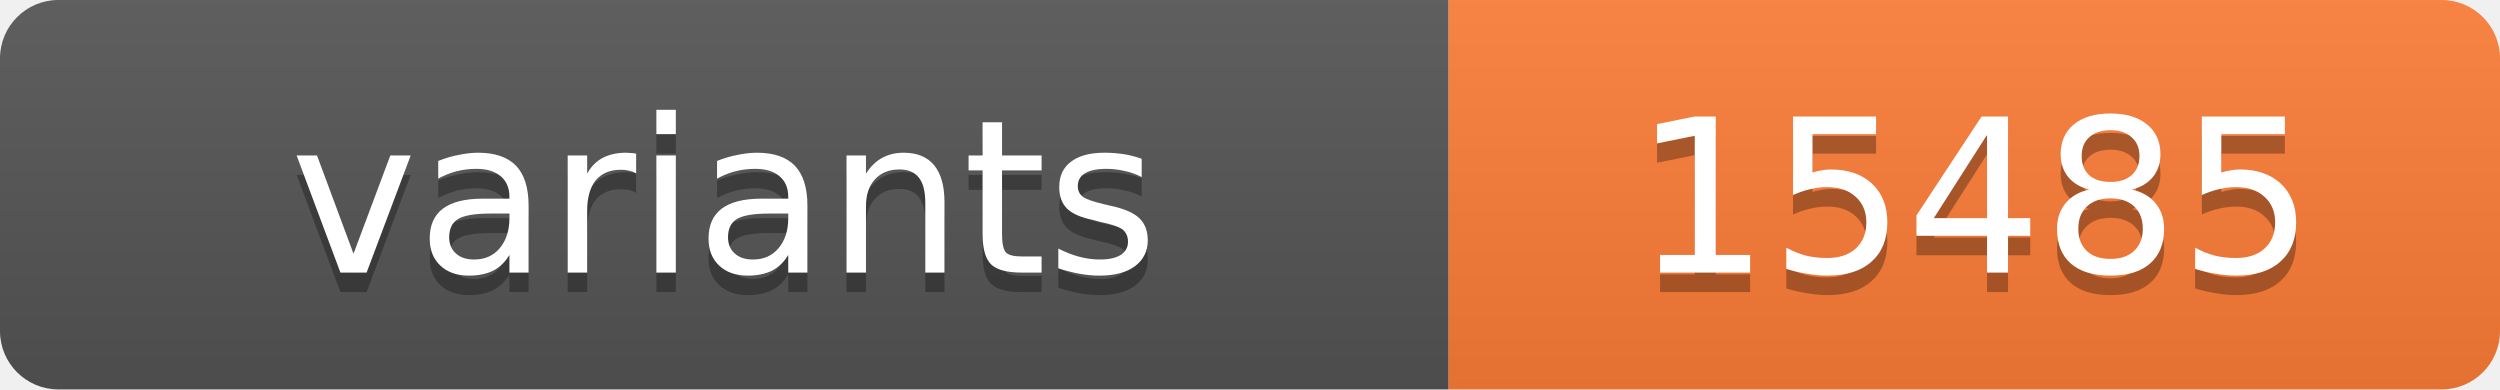
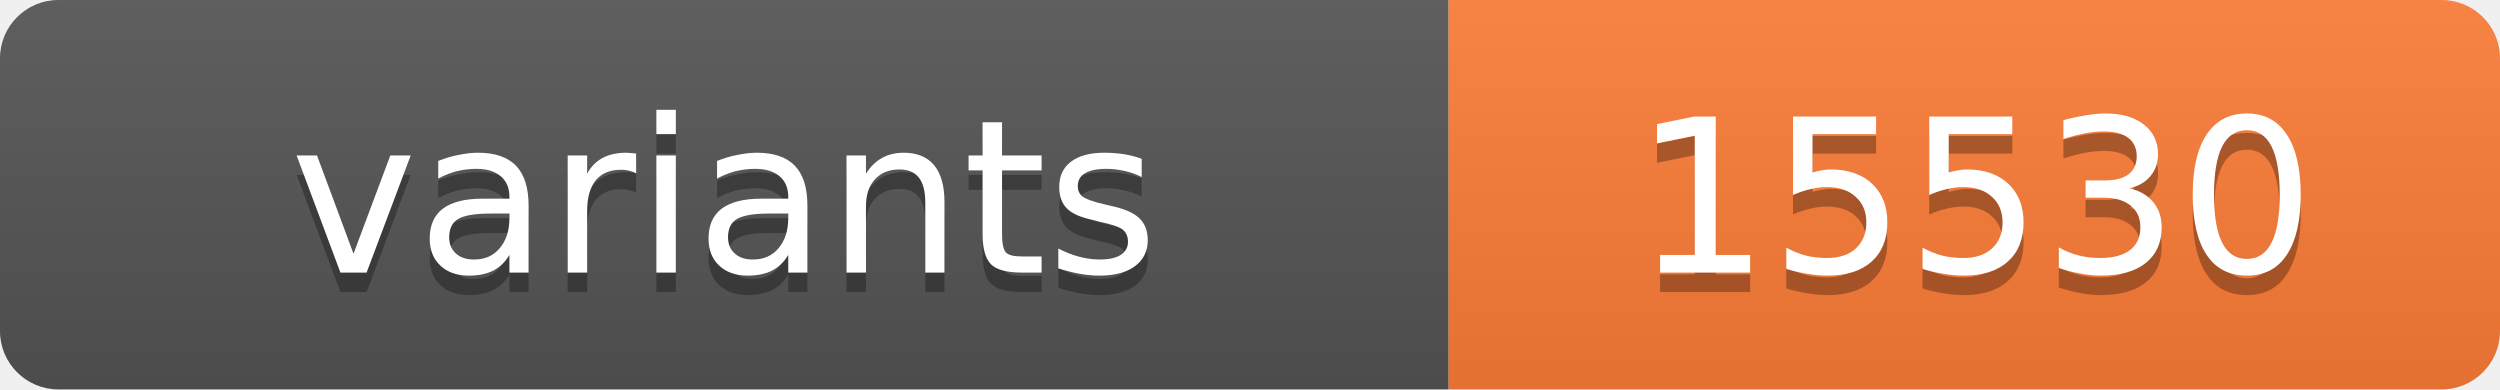
<svg xmlns="http://www.w3.org/2000/svg" width="128.4" height="20">
  <linearGradient id="s" x2="0" y2="100%">
    <stop offset="0" stop-color="#bbb" stop-opacity=".1" />
    <stop offset="1" stop-opacity=".1" />
  </linearGradient>
  <clipPath id="r">
    <rect width="128.4" height="20" rx="3" fill="#fff" />
  </clipPath>
  <g clip-path="url(#r)">
    <rect width="74.4" height="20" fill="#555" />
    <rect x="74.4" width="54.0" height="20" fill="#fe7d37" />
    <rect width="128.4" height="20" fill="url(#s)" />
  </g>
  <g fill="#fff" text-anchor="middle" font-family="Verdana,Geneva,DejaVu Sans,sans-serif" text-rendering="geometricPrecision" font-size="11">
    <text x="37.2" y="15" fill="#010101" fill-opacity=".3">variants</text>
    <text x="37.2" y="14">variants</text>
-     <text x="101.4" y="15" fill="#010101" fill-opacity=".3">15485</text>
-     <text x="101.4" y="14">15485</text>
+     <text x="101.4" y="15" fill="#010101" fill-opacity=".3">15530</text>
+     <text x="101.4" y="14">15530</text>
  </g>
</svg>
